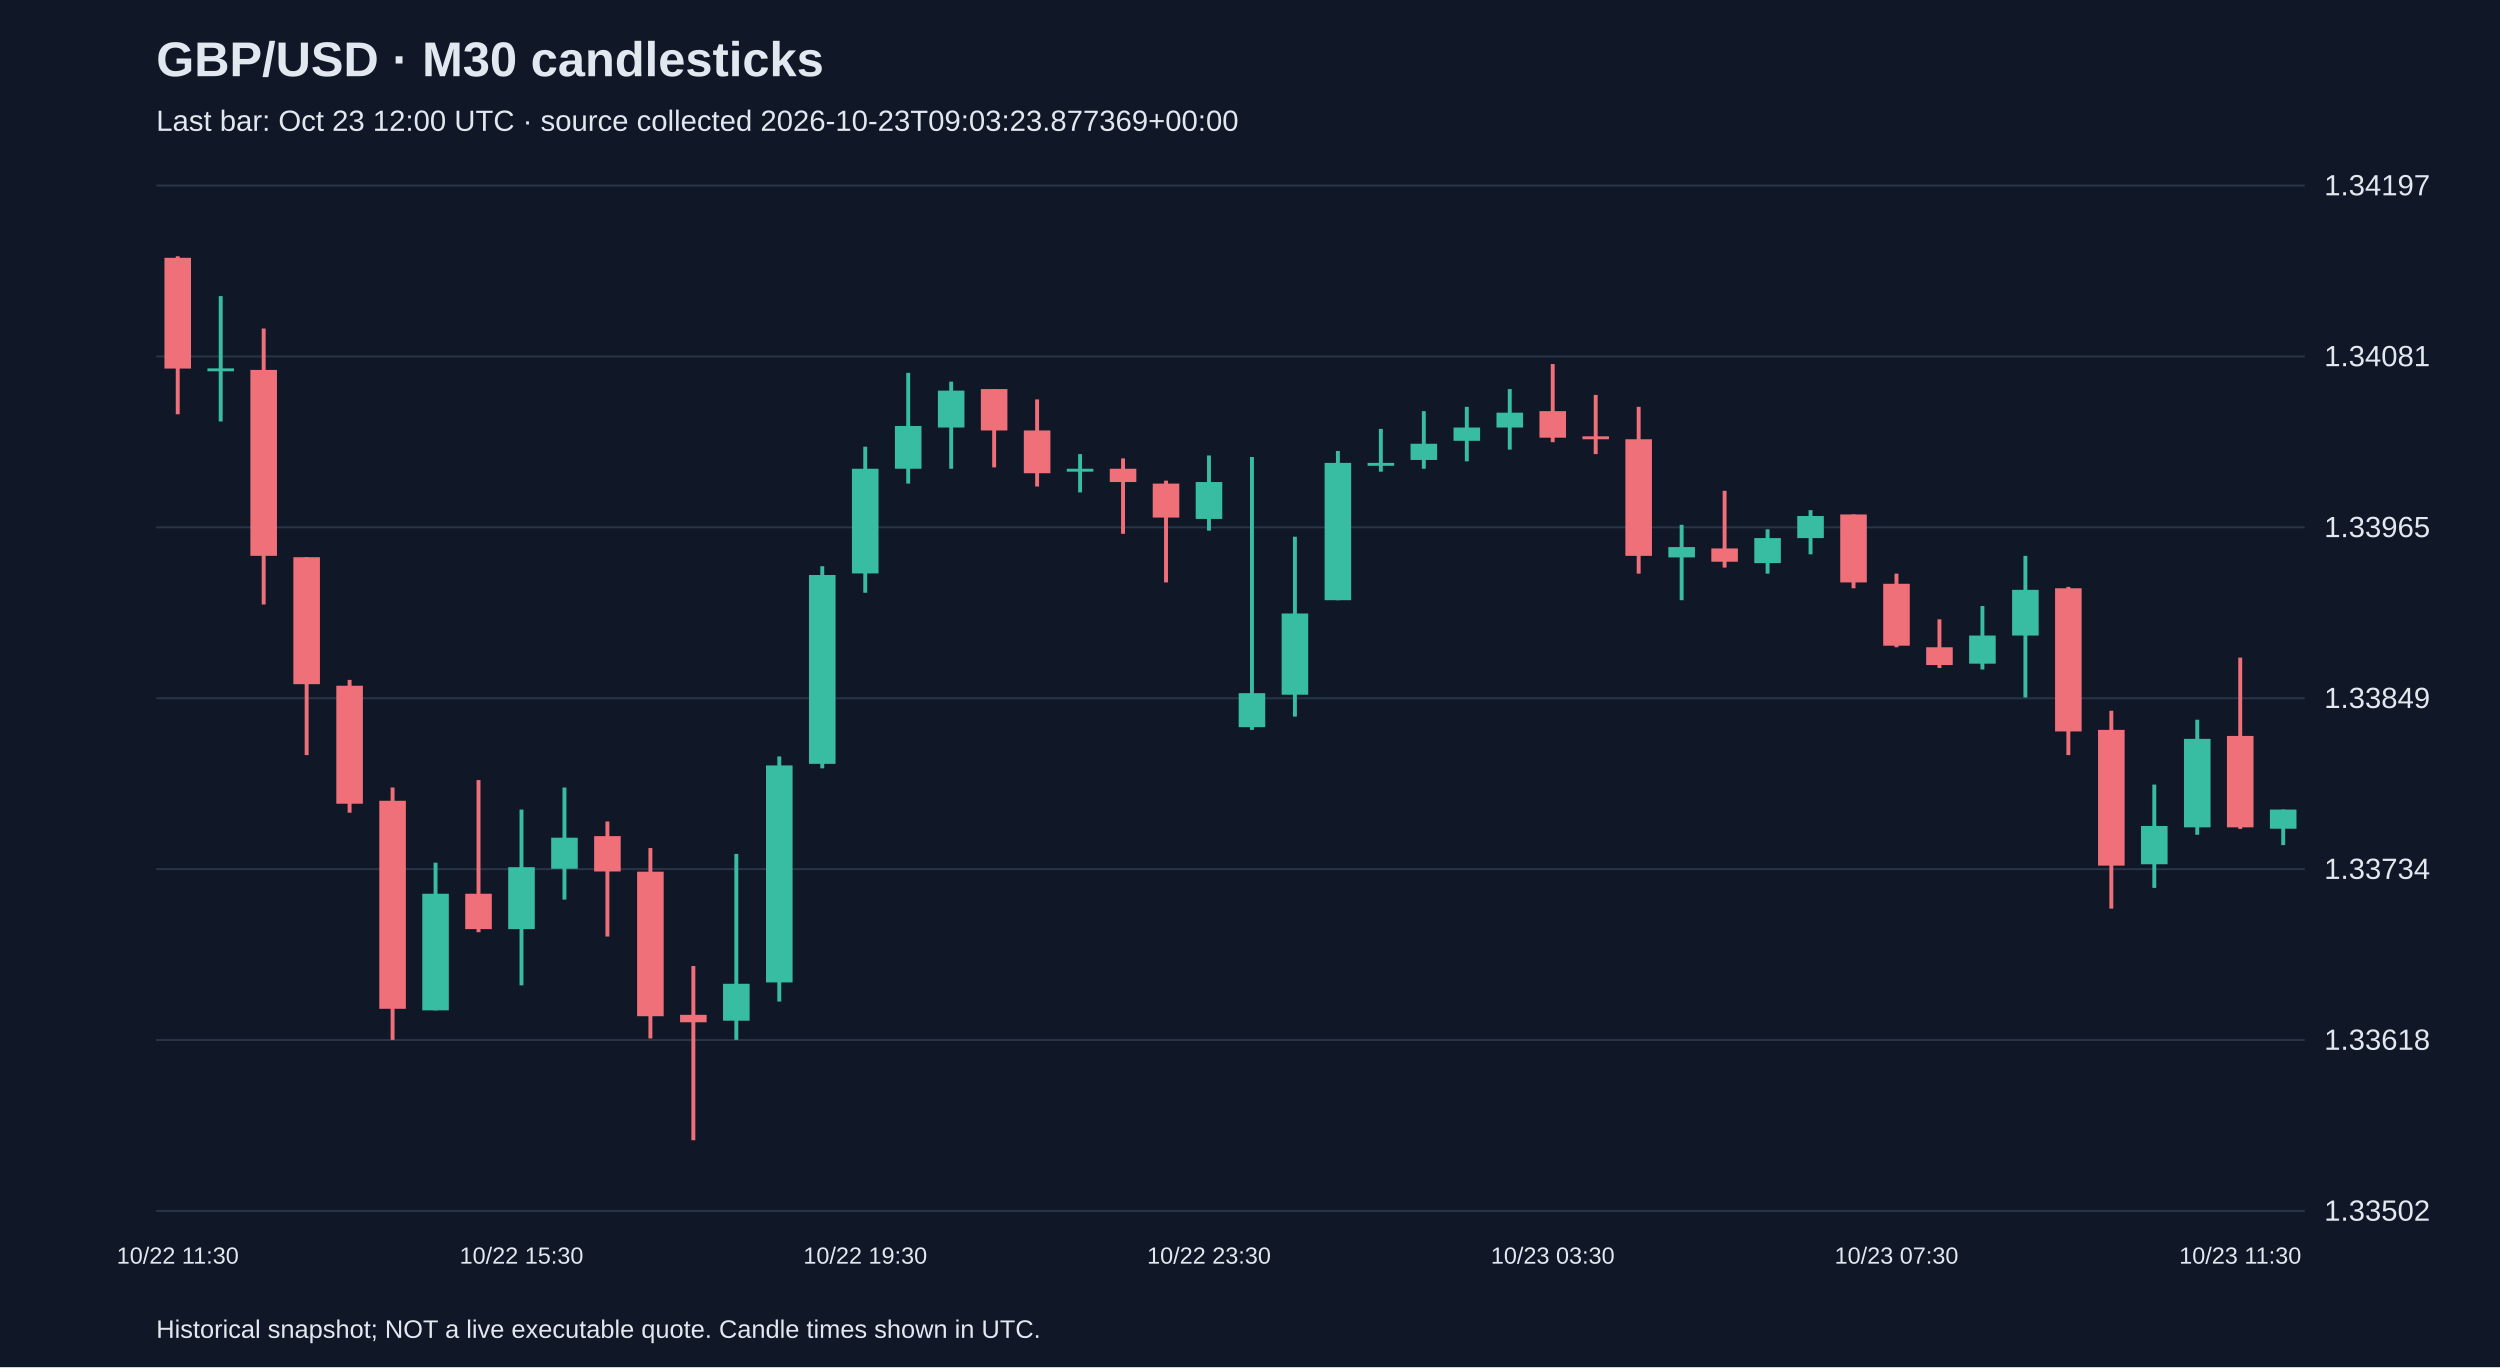
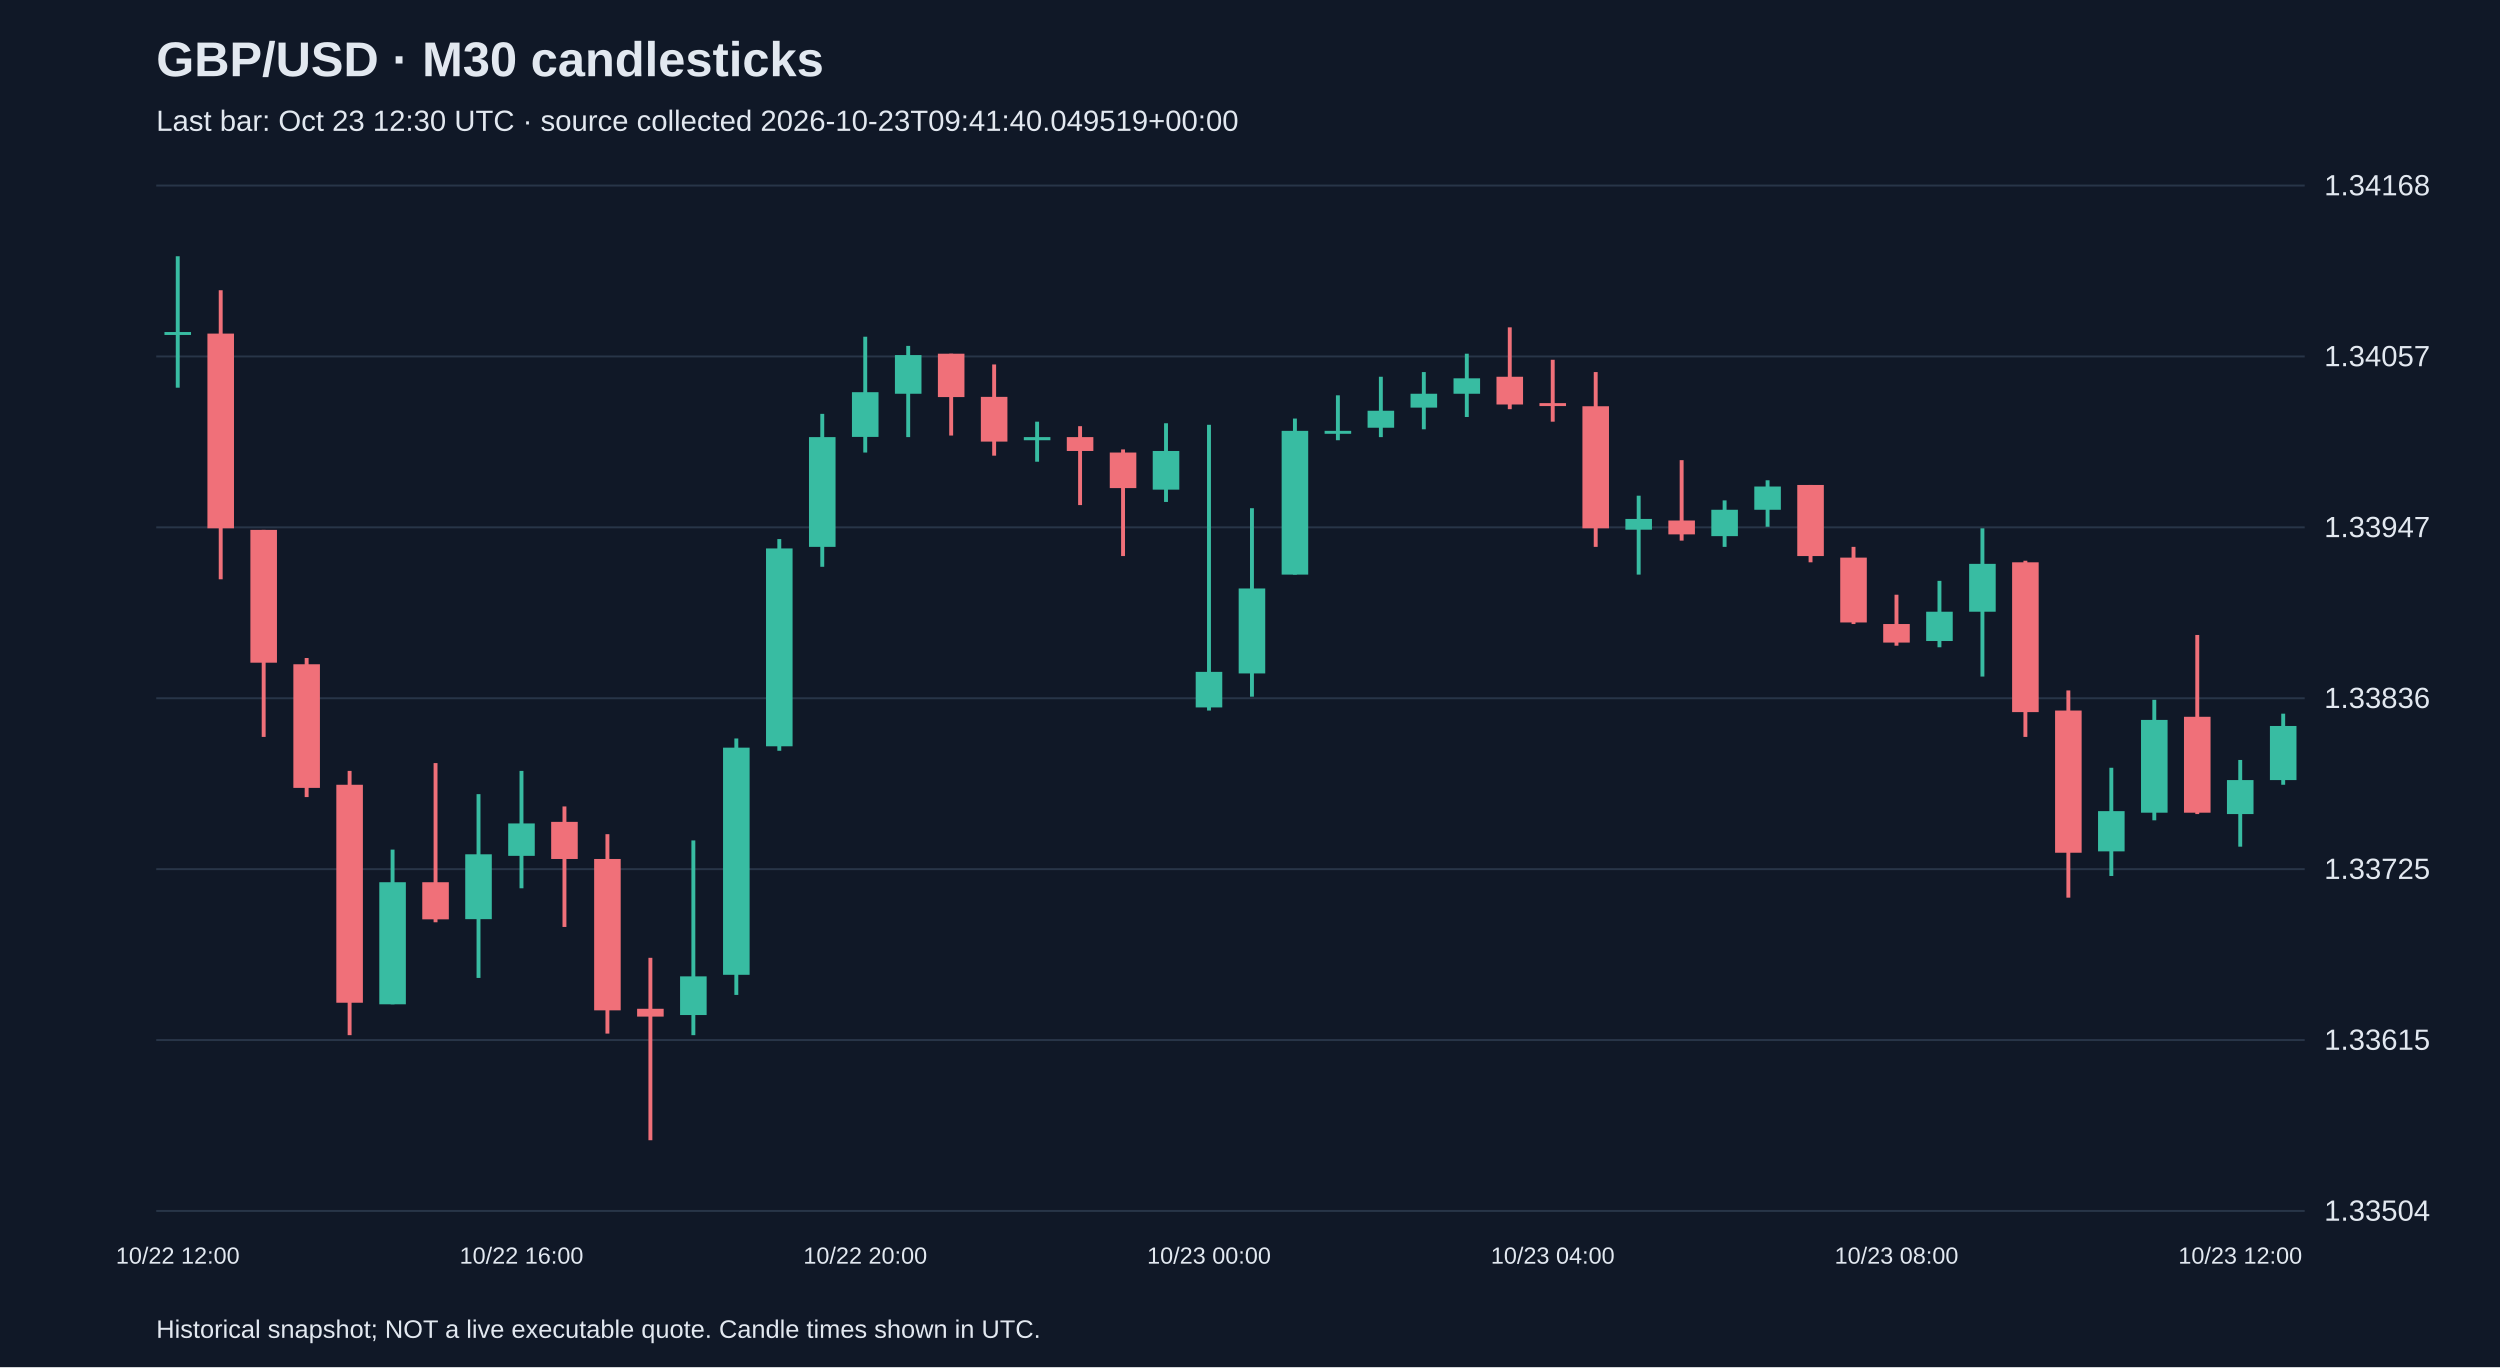
<svg xmlns="http://www.w3.org/2000/svg" viewBox="0 0 1280 700">
  <rect width="100%" height="100%" fill="#101827" />
  <style>text{font-family:Arial,sans-serif;fill:#e2e8f0}</style>
  <text x="80" y="39" font-size="25" font-weight="bold">GBP/USD · M30 candlesticks</text>
-   <text x="80" y="67" font-size="15" fill="#a6b1c5">Last bar: Oct 23 12:00 UTC · source collected 2026-10-23T09:03:23.877369+00:00</text>
+   <text x="80" y="67" font-size="15" fill="#a6b1c5">Last bar: Oct 23 12:30 UTC · source collected 2026-10-23T09:41:40.049519+00:00</text>
  <line x1="80" y1="620.0" x2="1180" y2="620.0" stroke="#283548" />
-   <text x="1190" y="625.0" font-size="15">1.33502</text>
+   <text x="1190" y="625.0" font-size="15">1.33504</text>
  <line x1="80" y1="532.5" x2="1180" y2="532.5" stroke="#283548" />
-   <text x="1190" y="537.5" font-size="15">1.33618</text>
+   <text x="1190" y="537.5" font-size="15">1.33615</text>
  <line x1="80" y1="445.0" x2="1180" y2="445.0" stroke="#283548" />
-   <text x="1190" y="450.0" font-size="15">1.33734</text>
+   <text x="1190" y="450.0" font-size="15">1.33725</text>
  <line x1="80" y1="357.5" x2="1180" y2="357.5" stroke="#283548" />
-   <text x="1190" y="362.5" font-size="15">1.33849</text>
+   <text x="1190" y="362.5" font-size="15">1.33836</text>
  <line x1="80" y1="270.0" x2="1180" y2="270.0" stroke="#283548" />
-   <text x="1190" y="275.0" font-size="15">1.33965</text>
+   <text x="1190" y="275.0" font-size="15">1.33947</text>
  <line x1="80" y1="182.5" x2="1180" y2="182.5" stroke="#283548" />
-   <text x="1190" y="187.5" font-size="15">1.34081</text>
+   <text x="1190" y="187.5" font-size="15">1.34057</text>
  <line x1="80" y1="95.0" x2="1180" y2="95.0" stroke="#283548" />
-   <text x="1190" y="100.0" font-size="15">1.34197</text>
-   <line x1="91.0" y1="131.2" x2="91.0" y2="212.1" stroke="#f07079" stroke-width="2" />
-   <rect x="84.2" y="132.0" width="13.6" height="56.7" fill="#f07079" />
-   <text x="91.0" y="647" text-anchor="middle" font-size="12">10/22 11:30</text>
-   <line x1="113.0" y1="151.6" x2="113.0" y2="215.8" stroke="#38bca2" stroke-width="2" />
-   <rect x="106.2" y="188.6" width="13.6" height="1.5" fill="#38bca2" />
-   <line x1="135.0" y1="168.2" x2="135.0" y2="309.5" stroke="#f07079" stroke-width="2" />
-   <rect x="128.2" y="189.4" width="13.6" height="95.2" fill="#f07079" />
-   <line x1="157.0" y1="285.3" x2="157.0" y2="386.6" stroke="#f07079" stroke-width="2" />
-   <rect x="150.2" y="285.3" width="13.6" height="65.0" fill="#f07079" />
-   <line x1="179.0" y1="348.1" x2="179.0" y2="416.1" stroke="#f07079" stroke-width="2" />
-   <rect x="172.2" y="351.1" width="13.6" height="60.4" fill="#f07079" />
-   <line x1="201.0" y1="403.2" x2="201.0" y2="532.4" stroke="#f07079" stroke-width="2" />
-   <rect x="194.2" y="410.0" width="13.6" height="106.5" fill="#f07079" />
-   <line x1="223.0" y1="441.7" x2="223.0" y2="517.3" stroke="#38bca2" stroke-width="2" />
-   <rect x="216.2" y="457.6" width="13.6" height="59.7" fill="#38bca2" />
-   <line x1="245.0" y1="399.4" x2="245.0" y2="477.3" stroke="#f07079" stroke-width="2" />
-   <rect x="238.2" y="457.6" width="13.6" height="18.1" fill="#f07079" />
-   <line x1="267.0" y1="414.5" x2="267.0" y2="504.5" stroke="#38bca2" stroke-width="2" />
-   <rect x="260.2" y="444.0" width="13.6" height="31.7" fill="#38bca2" />
-   <text x="267.0" y="647" text-anchor="middle" font-size="12">10/22 15:30</text>
-   <line x1="289.0" y1="403.2" x2="289.0" y2="460.6" stroke="#38bca2" stroke-width="2" />
-   <rect x="282.2" y="428.9" width="13.6" height="15.9" fill="#38bca2" />
-   <line x1="311.0" y1="420.6" x2="311.0" y2="479.5" stroke="#f07079" stroke-width="2" />
-   <rect x="304.2" y="428.1" width="13.6" height="18.1" fill="#f07079" />
-   <line x1="333.0" y1="434.2" x2="333.0" y2="531.7" stroke="#f07079" stroke-width="2" />
-   <rect x="326.2" y="446.3" width="13.6" height="74.0" fill="#f07079" />
-   <line x1="355.0" y1="494.6" x2="355.0" y2="583.8" stroke="#f07079" stroke-width="2" />
-   <rect x="348.2" y="519.6" width="13.6" height="3.8" fill="#f07079" />
-   <line x1="377.0" y1="437.2" x2="377.0" y2="532.4" stroke="#38bca2" stroke-width="2" />
-   <rect x="370.2" y="503.7" width="13.6" height="18.9" fill="#38bca2" />
-   <line x1="399.0" y1="387.3" x2="399.0" y2="512.8" stroke="#38bca2" stroke-width="2" />
-   <rect x="392.2" y="391.9" width="13.6" height="111.1" fill="#38bca2" />
-   <line x1="421.0" y1="289.9" x2="421.0" y2="393.4" stroke="#38bca2" stroke-width="2" />
-   <rect x="414.2" y="294.4" width="13.6" height="96.7" fill="#38bca2" />
-   <line x1="443.0" y1="228.7" x2="443.0" y2="303.5" stroke="#38bca2" stroke-width="2" />
-   <rect x="436.2" y="240.0" width="13.6" height="53.6" fill="#38bca2" />
-   <text x="443.0" y="647" text-anchor="middle" font-size="12">10/22 19:30</text>
-   <line x1="465.0" y1="190.9" x2="465.0" y2="247.6" stroke="#38bca2" stroke-width="2" />
-   <rect x="458.2" y="218.1" width="13.6" height="21.9" fill="#38bca2" />
-   <line x1="487.0" y1="195.4" x2="487.0" y2="240.0" stroke="#38bca2" stroke-width="2" />
-   <rect x="480.2" y="200.0" width="13.6" height="18.9" fill="#38bca2" />
-   <line x1="509.0" y1="199.2" x2="509.0" y2="239.3" stroke="#f07079" stroke-width="2" />
-   <rect x="502.2" y="199.2" width="13.6" height="21.2" fill="#f07079" />
-   <line x1="531.0" y1="204.5" x2="531.0" y2="249.1" stroke="#f07079" stroke-width="2" />
-   <rect x="524.2" y="220.4" width="13.6" height="21.9" fill="#f07079" />
-   <line x1="553.0" y1="232.5" x2="553.0" y2="252.1" stroke="#38bca2" stroke-width="2" />
-   <rect x="546.2" y="240.0" width="13.6" height="1.5" fill="#38bca2" />
-   <line x1="575.0" y1="234.7" x2="575.0" y2="273.3" stroke="#f07079" stroke-width="2" />
-   <rect x="568.2" y="240.0" width="13.6" height="6.8" fill="#f07079" />
-   <line x1="597.0" y1="246.1" x2="597.0" y2="298.2" stroke="#f07079" stroke-width="2" />
-   <rect x="590.2" y="247.6" width="13.6" height="17.4" fill="#f07079" />
-   <line x1="619.0" y1="233.2" x2="619.0" y2="271.7" stroke="#38bca2" stroke-width="2" />
-   <rect x="612.2" y="246.8" width="13.6" height="18.9" fill="#38bca2" />
-   <text x="619.0" y="647" text-anchor="middle" font-size="12">10/22 23:30</text>
-   <line x1="641.0" y1="234.0" x2="641.0" y2="373.7" stroke="#38bca2" stroke-width="2" />
-   <rect x="634.2" y="354.9" width="13.6" height="17.4" fill="#38bca2" />
-   <line x1="663.0" y1="274.8" x2="663.0" y2="366.9" stroke="#38bca2" stroke-width="2" />
-   <rect x="656.2" y="314.1" width="13.6" height="41.6" fill="#38bca2" />
-   <line x1="685.0" y1="230.9" x2="685.0" y2="307.3" stroke="#38bca2" stroke-width="2" />
-   <rect x="678.2" y="237.0" width="13.6" height="70.3" fill="#38bca2" />
-   <line x1="707.0" y1="219.6" x2="707.0" y2="241.5" stroke="#38bca2" stroke-width="2" />
-   <rect x="700.2" y="237.0" width="13.6" height="1.5" fill="#38bca2" />
-   <line x1="729.0" y1="210.5" x2="729.0" y2="240.0" stroke="#38bca2" stroke-width="2" />
-   <rect x="722.2" y="227.2" width="13.6" height="8.3" fill="#38bca2" />
-   <line x1="751.0" y1="208.3" x2="751.0" y2="236.2" stroke="#38bca2" stroke-width="2" />
-   <rect x="744.2" y="218.9" width="13.6" height="6.8" fill="#38bca2" />
-   <line x1="773.0" y1="199.2" x2="773.0" y2="230.2" stroke="#38bca2" stroke-width="2" />
-   <rect x="766.2" y="211.3" width="13.6" height="7.6" fill="#38bca2" />
-   <line x1="795.0" y1="186.4" x2="795.0" y2="226.4" stroke="#f07079" stroke-width="2" />
-   <rect x="788.2" y="210.5" width="13.6" height="13.6" fill="#f07079" />
-   <text x="795.0" y="647" text-anchor="middle" font-size="12">10/23 03:30</text>
-   <line x1="817.0" y1="202.2" x2="817.0" y2="232.5" stroke="#f07079" stroke-width="2" />
-   <rect x="810.2" y="223.4" width="13.6" height="1.5" fill="#f07079" />
-   <line x1="839.0" y1="208.3" x2="839.0" y2="293.7" stroke="#f07079" stroke-width="2" />
-   <rect x="832.2" y="224.9" width="13.6" height="59.7" fill="#f07079" />
-   <line x1="861.0" y1="268.7" x2="861.0" y2="307.3" stroke="#38bca2" stroke-width="2" />
-   <rect x="854.2" y="280.1" width="13.6" height="5.3" fill="#38bca2" />
-   <line x1="883.0" y1="251.3" x2="883.0" y2="290.6" stroke="#f07079" stroke-width="2" />
-   <rect x="876.2" y="280.8" width="13.6" height="6.8" fill="#f07079" />
-   <line x1="905.0" y1="271.0" x2="905.0" y2="293.7" stroke="#38bca2" stroke-width="2" />
-   <rect x="898.2" y="275.5" width="13.6" height="12.8" fill="#38bca2" />
-   <line x1="927.0" y1="261.2" x2="927.0" y2="283.8" stroke="#38bca2" stroke-width="2" />
-   <rect x="920.2" y="264.2" width="13.6" height="11.3" fill="#38bca2" />
-   <line x1="949.0" y1="263.4" x2="949.0" y2="301.2" stroke="#f07079" stroke-width="2" />
-   <rect x="942.2" y="263.4" width="13.6" height="34.8" fill="#f07079" />
-   <line x1="971.0" y1="293.7" x2="971.0" y2="331.4" stroke="#f07079" stroke-width="2" />
-   <rect x="964.2" y="298.9" width="13.6" height="31.7" fill="#f07079" />
-   <text x="971.0" y="647" text-anchor="middle" font-size="12">10/23 07:30</text>
-   <line x1="993.0" y1="317.1" x2="993.0" y2="342.0" stroke="#f07079" stroke-width="2" />
-   <rect x="986.2" y="331.4" width="13.6" height="9.1" fill="#f07079" />
-   <line x1="1015.0" y1="310.3" x2="1015.0" y2="342.8" stroke="#38bca2" stroke-width="2" />
-   <rect x="1008.2" y="325.4" width="13.6" height="14.4" fill="#38bca2" />
-   <line x1="1037.0" y1="284.6" x2="1037.0" y2="357.1" stroke="#38bca2" stroke-width="2" />
-   <rect x="1030.2" y="302.0" width="13.6" height="23.4" fill="#38bca2" />
-   <line x1="1059.0" y1="300.5" x2="1059.0" y2="386.6" stroke="#f07079" stroke-width="2" />
-   <rect x="1052.2" y="301.2" width="13.6" height="73.3" fill="#f07079" />
-   <line x1="1081.0" y1="363.9" x2="1081.0" y2="465.2" stroke="#f07079" stroke-width="2" />
-   <rect x="1074.2" y="373.7" width="13.6" height="69.5" fill="#f07079" />
-   <line x1="1103.0" y1="401.7" x2="1103.0" y2="454.6" stroke="#38bca2" stroke-width="2" />
-   <rect x="1096.2" y="422.9" width="13.6" height="19.6" fill="#38bca2" />
-   <line x1="1125.0" y1="368.5" x2="1125.0" y2="427.4" stroke="#38bca2" stroke-width="2" />
-   <rect x="1118.2" y="378.3" width="13.6" height="45.3" fill="#38bca2" />
-   <line x1="1147.0" y1="336.7" x2="1147.0" y2="424.4" stroke="#f07079" stroke-width="2" />
-   <rect x="1140.2" y="376.8" width="13.6" height="46.8" fill="#f07079" />
-   <text x="1147.0" y="647" text-anchor="middle" font-size="12">10/23 11:30</text>
-   <line x1="1169.0" y1="414.5" x2="1169.0" y2="432.7" stroke="#38bca2" stroke-width="2" />
-   <rect x="1162.2" y="414.5" width="13.6" height="9.8" fill="#38bca2" />
+   <text x="1190" y="100.0" font-size="15">1.34168</text>
+   <line x1="91.0" y1="131.2" x2="91.0" y2="198.5" stroke="#38bca2" stroke-width="2" />
+   <rect x="84.2" y="170.0" width="13.6" height="1.5" fill="#38bca2" />
+   <text x="91.0" y="647" text-anchor="middle" font-size="12">10/22 12:00</text>
+   <line x1="113.0" y1="148.6" x2="113.0" y2="296.6" stroke="#f07079" stroke-width="2" />
+   <rect x="106.2" y="170.8" width="13.6" height="99.7" fill="#f07079" />
+   <line x1="135.0" y1="271.3" x2="135.0" y2="377.3" stroke="#f07079" stroke-width="2" />
+   <rect x="128.2" y="271.3" width="13.6" height="68.0" fill="#f07079" />
+   <line x1="157.0" y1="336.9" x2="157.0" y2="408.1" stroke="#f07079" stroke-width="2" />
+   <rect x="150.2" y="340.1" width="13.6" height="63.3" fill="#f07079" />
+   <line x1="179.0" y1="394.7" x2="179.0" y2="530.0" stroke="#f07079" stroke-width="2" />
+   <rect x="172.2" y="401.8" width="13.6" height="111.6" fill="#f07079" />
+   <line x1="201.0" y1="435.0" x2="201.0" y2="514.2" stroke="#38bca2" stroke-width="2" />
+   <rect x="194.2" y="451.7" width="13.6" height="62.5" fill="#38bca2" />
+   <line x1="223.0" y1="390.7" x2="223.0" y2="472.2" stroke="#f07079" stroke-width="2" />
+   <rect x="216.2" y="451.7" width="13.6" height="19.0" fill="#f07079" />
+   <line x1="245.0" y1="406.6" x2="245.0" y2="500.7" stroke="#38bca2" stroke-width="2" />
+   <rect x="238.2" y="437.4" width="13.6" height="33.2" fill="#38bca2" />
+   <line x1="267.0" y1="394.7" x2="267.0" y2="454.8" stroke="#38bca2" stroke-width="2" />
+   <rect x="260.2" y="421.6" width="13.6" height="16.6" fill="#38bca2" />
+   <text x="267.0" y="647" text-anchor="middle" font-size="12">10/22 16:00</text>
+   <line x1="289.0" y1="412.9" x2="289.0" y2="474.6" stroke="#f07079" stroke-width="2" />
+   <rect x="282.2" y="420.8" width="13.6" height="19.0" fill="#f07079" />
+   <line x1="311.0" y1="427.1" x2="311.0" y2="529.2" stroke="#f07079" stroke-width="2" />
+   <rect x="304.2" y="439.8" width="13.6" height="77.5" fill="#f07079" />
+   <line x1="333.0" y1="490.4" x2="333.0" y2="583.8" stroke="#f07079" stroke-width="2" />
+   <rect x="326.2" y="516.5" width="13.6" height="4.0" fill="#f07079" />
+   <line x1="355.0" y1="430.3" x2="355.0" y2="530.0" stroke="#38bca2" stroke-width="2" />
+   <rect x="348.2" y="499.9" width="13.6" height="19.8" fill="#38bca2" />
+   <line x1="377.0" y1="378.1" x2="377.0" y2="509.4" stroke="#38bca2" stroke-width="2" />
+   <rect x="370.2" y="382.8" width="13.6" height="116.3" fill="#38bca2" />
+   <line x1="399.0" y1="276.0" x2="399.0" y2="384.4" stroke="#38bca2" stroke-width="2" />
+   <rect x="392.2" y="280.8" width="13.6" height="101.3" fill="#38bca2" />
+   <line x1="421.0" y1="211.9" x2="421.0" y2="290.2" stroke="#38bca2" stroke-width="2" />
+   <rect x="414.2" y="223.8" width="13.6" height="56.2" fill="#38bca2" />
+   <line x1="443.0" y1="172.4" x2="443.0" y2="231.7" stroke="#38bca2" stroke-width="2" />
+   <rect x="436.2" y="200.8" width="13.6" height="22.9" fill="#38bca2" />
+   <text x="443.0" y="647" text-anchor="middle" font-size="12">10/22 20:00</text>
+   <line x1="465.0" y1="177.1" x2="465.0" y2="223.8" stroke="#38bca2" stroke-width="2" />
+   <rect x="458.2" y="181.8" width="13.6" height="19.8" fill="#38bca2" />
+   <line x1="487.0" y1="181.1" x2="487.0" y2="223.0" stroke="#f07079" stroke-width="2" />
+   <rect x="480.2" y="181.1" width="13.6" height="22.2" fill="#f07079" />
+   <line x1="509.0" y1="186.6" x2="509.0" y2="233.3" stroke="#f07079" stroke-width="2" />
+   <rect x="502.2" y="203.2" width="13.6" height="22.9" fill="#f07079" />
+   <line x1="531.0" y1="215.9" x2="531.0" y2="236.4" stroke="#38bca2" stroke-width="2" />
+   <rect x="524.2" y="223.8" width="13.6" height="1.6" fill="#38bca2" />
+   <line x1="553.0" y1="218.2" x2="553.0" y2="258.6" stroke="#f07079" stroke-width="2" />
+   <rect x="546.2" y="223.8" width="13.6" height="7.1" fill="#f07079" />
+   <line x1="575.0" y1="230.1" x2="575.0" y2="284.7" stroke="#f07079" stroke-width="2" />
+   <rect x="568.2" y="231.7" width="13.6" height="18.2" fill="#f07079" />
+   <line x1="597.0" y1="216.7" x2="597.0" y2="257.0" stroke="#38bca2" stroke-width="2" />
+   <rect x="590.2" y="230.9" width="13.6" height="19.8" fill="#38bca2" />
+   <line x1="619.0" y1="217.5" x2="619.0" y2="363.8" stroke="#38bca2" stroke-width="2" />
+   <rect x="612.2" y="344.0" width="13.6" height="18.2" fill="#38bca2" />
+   <text x="619.0" y="647" text-anchor="middle" font-size="12">10/23 00:00</text>
+   <line x1="641.0" y1="260.2" x2="641.0" y2="356.7" stroke="#38bca2" stroke-width="2" />
+   <rect x="634.2" y="301.3" width="13.6" height="43.5" fill="#38bca2" />
+   <line x1="663.0" y1="214.3" x2="663.0" y2="294.2" stroke="#38bca2" stroke-width="2" />
+   <rect x="656.2" y="220.6" width="13.6" height="73.6" fill="#38bca2" />
+   <line x1="685.0" y1="202.4" x2="685.0" y2="225.4" stroke="#38bca2" stroke-width="2" />
+   <rect x="678.2" y="220.6" width="13.6" height="1.5" fill="#38bca2" />
+   <line x1="707.0" y1="192.9" x2="707.0" y2="223.8" stroke="#38bca2" stroke-width="2" />
+   <rect x="700.2" y="210.3" width="13.6" height="8.7" fill="#38bca2" />
+   <line x1="729.0" y1="190.5" x2="729.0" y2="219.8" stroke="#38bca2" stroke-width="2" />
+   <rect x="722.2" y="201.6" width="13.6" height="7.1" fill="#38bca2" />
+   <line x1="751.0" y1="181.1" x2="751.0" y2="213.5" stroke="#38bca2" stroke-width="2" />
+   <rect x="744.2" y="193.7" width="13.6" height="7.9" fill="#38bca2" />
+   <line x1="773.0" y1="167.6" x2="773.0" y2="209.5" stroke="#f07079" stroke-width="2" />
+   <rect x="766.2" y="192.9" width="13.6" height="14.2" fill="#f07079" />
+   <line x1="795.0" y1="184.2" x2="795.0" y2="215.9" stroke="#f07079" stroke-width="2" />
+   <rect x="788.2" y="206.4" width="13.6" height="1.5" fill="#f07079" />
+   <text x="795.0" y="647" text-anchor="middle" font-size="12">10/23 04:00</text>
+   <line x1="817.0" y1="190.5" x2="817.0" y2="280.0" stroke="#f07079" stroke-width="2" />
+   <rect x="810.2" y="208.0" width="13.6" height="62.5" fill="#f07079" />
+   <line x1="839.0" y1="253.8" x2="839.0" y2="294.2" stroke="#38bca2" stroke-width="2" />
+   <rect x="832.2" y="265.7" width="13.6" height="5.5" fill="#38bca2" />
+   <line x1="861.0" y1="235.6" x2="861.0" y2="276.8" stroke="#f07079" stroke-width="2" />
+   <rect x="854.2" y="266.5" width="13.6" height="7.1" fill="#f07079" />
+   <line x1="883.0" y1="256.2" x2="883.0" y2="280.0" stroke="#38bca2" stroke-width="2" />
+   <rect x="876.2" y="261.0" width="13.6" height="13.5" fill="#38bca2" />
+   <line x1="905.0" y1="245.9" x2="905.0" y2="269.7" stroke="#38bca2" stroke-width="2" />
+   <rect x="898.2" y="249.1" width="13.6" height="11.9" fill="#38bca2" />
+   <line x1="927.0" y1="248.3" x2="927.0" y2="287.9" stroke="#f07079" stroke-width="2" />
+   <rect x="920.2" y="248.3" width="13.6" height="36.4" fill="#f07079" />
+   <line x1="949.0" y1="280.0" x2="949.0" y2="319.5" stroke="#f07079" stroke-width="2" />
+   <rect x="942.2" y="285.5" width="13.6" height="33.2" fill="#f07079" />
+   <line x1="971.0" y1="304.5" x2="971.0" y2="330.6" stroke="#f07079" stroke-width="2" />
+   <rect x="964.2" y="319.5" width="13.6" height="9.5" fill="#f07079" />
+   <text x="971.0" y="647" text-anchor="middle" font-size="12">10/23 08:00</text>
+   <line x1="993.0" y1="297.4" x2="993.0" y2="331.4" stroke="#38bca2" stroke-width="2" />
+   <rect x="986.2" y="313.2" width="13.6" height="15.0" fill="#38bca2" />
+   <line x1="1015.0" y1="270.5" x2="1015.0" y2="346.4" stroke="#38bca2" stroke-width="2" />
+   <rect x="1008.2" y="288.7" width="13.6" height="24.5" fill="#38bca2" />
+   <line x1="1037.0" y1="287.1" x2="1037.0" y2="377.3" stroke="#f07079" stroke-width="2" />
+   <rect x="1030.2" y="287.9" width="13.6" height="76.7" fill="#f07079" />
+   <line x1="1059.0" y1="353.5" x2="1059.0" y2="459.6" stroke="#f07079" stroke-width="2" />
+   <rect x="1052.2" y="363.8" width="13.6" height="72.8" fill="#f07079" />
+   <line x1="1081.0" y1="393.1" x2="1081.0" y2="448.5" stroke="#38bca2" stroke-width="2" />
+   <rect x="1074.2" y="415.3" width="13.6" height="20.6" fill="#38bca2" />
+   <line x1="1103.0" y1="358.3" x2="1103.0" y2="420.0" stroke="#38bca2" stroke-width="2" />
+   <rect x="1096.2" y="368.6" width="13.6" height="47.5" fill="#38bca2" />
+   <line x1="1125.0" y1="325.1" x2="1125.0" y2="416.8" stroke="#f07079" stroke-width="2" />
+   <rect x="1118.2" y="367.0" width="13.6" height="49.1" fill="#f07079" />
+   <line x1="1147.0" y1="389.1" x2="1147.0" y2="433.5" stroke="#38bca2" stroke-width="2" />
+   <rect x="1140.2" y="399.4" width="13.6" height="17.4" fill="#38bca2" />
+   <text x="1147.0" y="647" text-anchor="middle" font-size="12">10/23 12:00</text>
+   <line x1="1169.0" y1="365.4" x2="1169.0" y2="401.8" stroke="#38bca2" stroke-width="2" />
+   <rect x="1162.2" y="371.7" width="13.6" height="27.7" fill="#38bca2" />
  <text x="80" y="685" font-size="13">Historical snapshot; NOT a live executable quote. Candle times shown in UTC.</text>
</svg>
